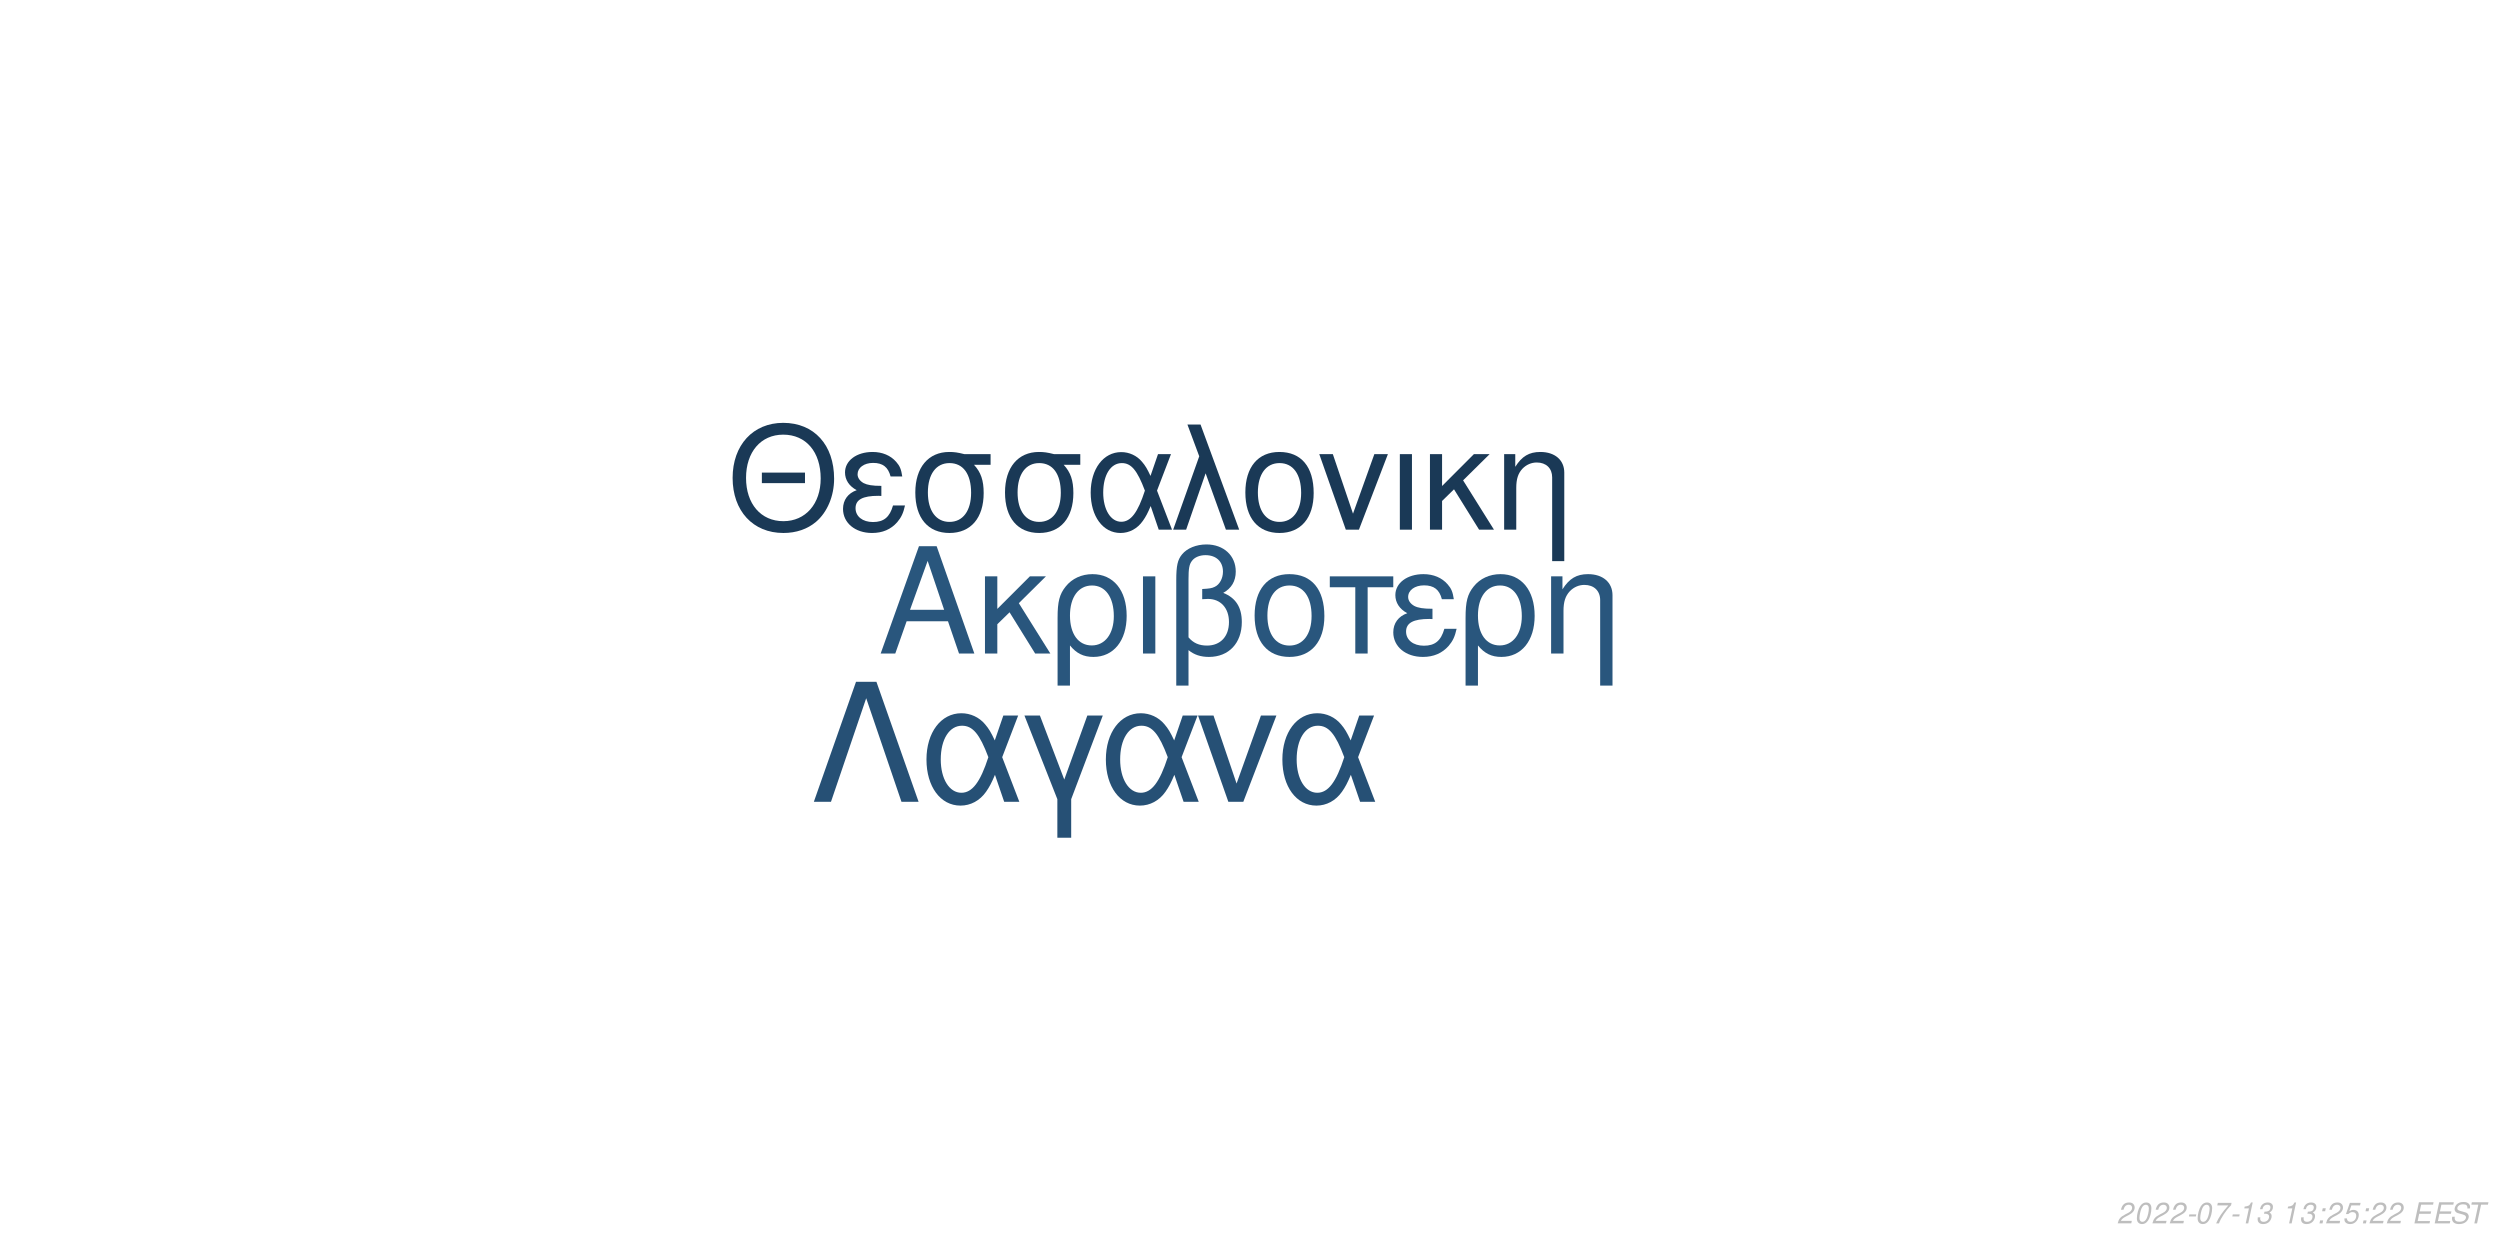
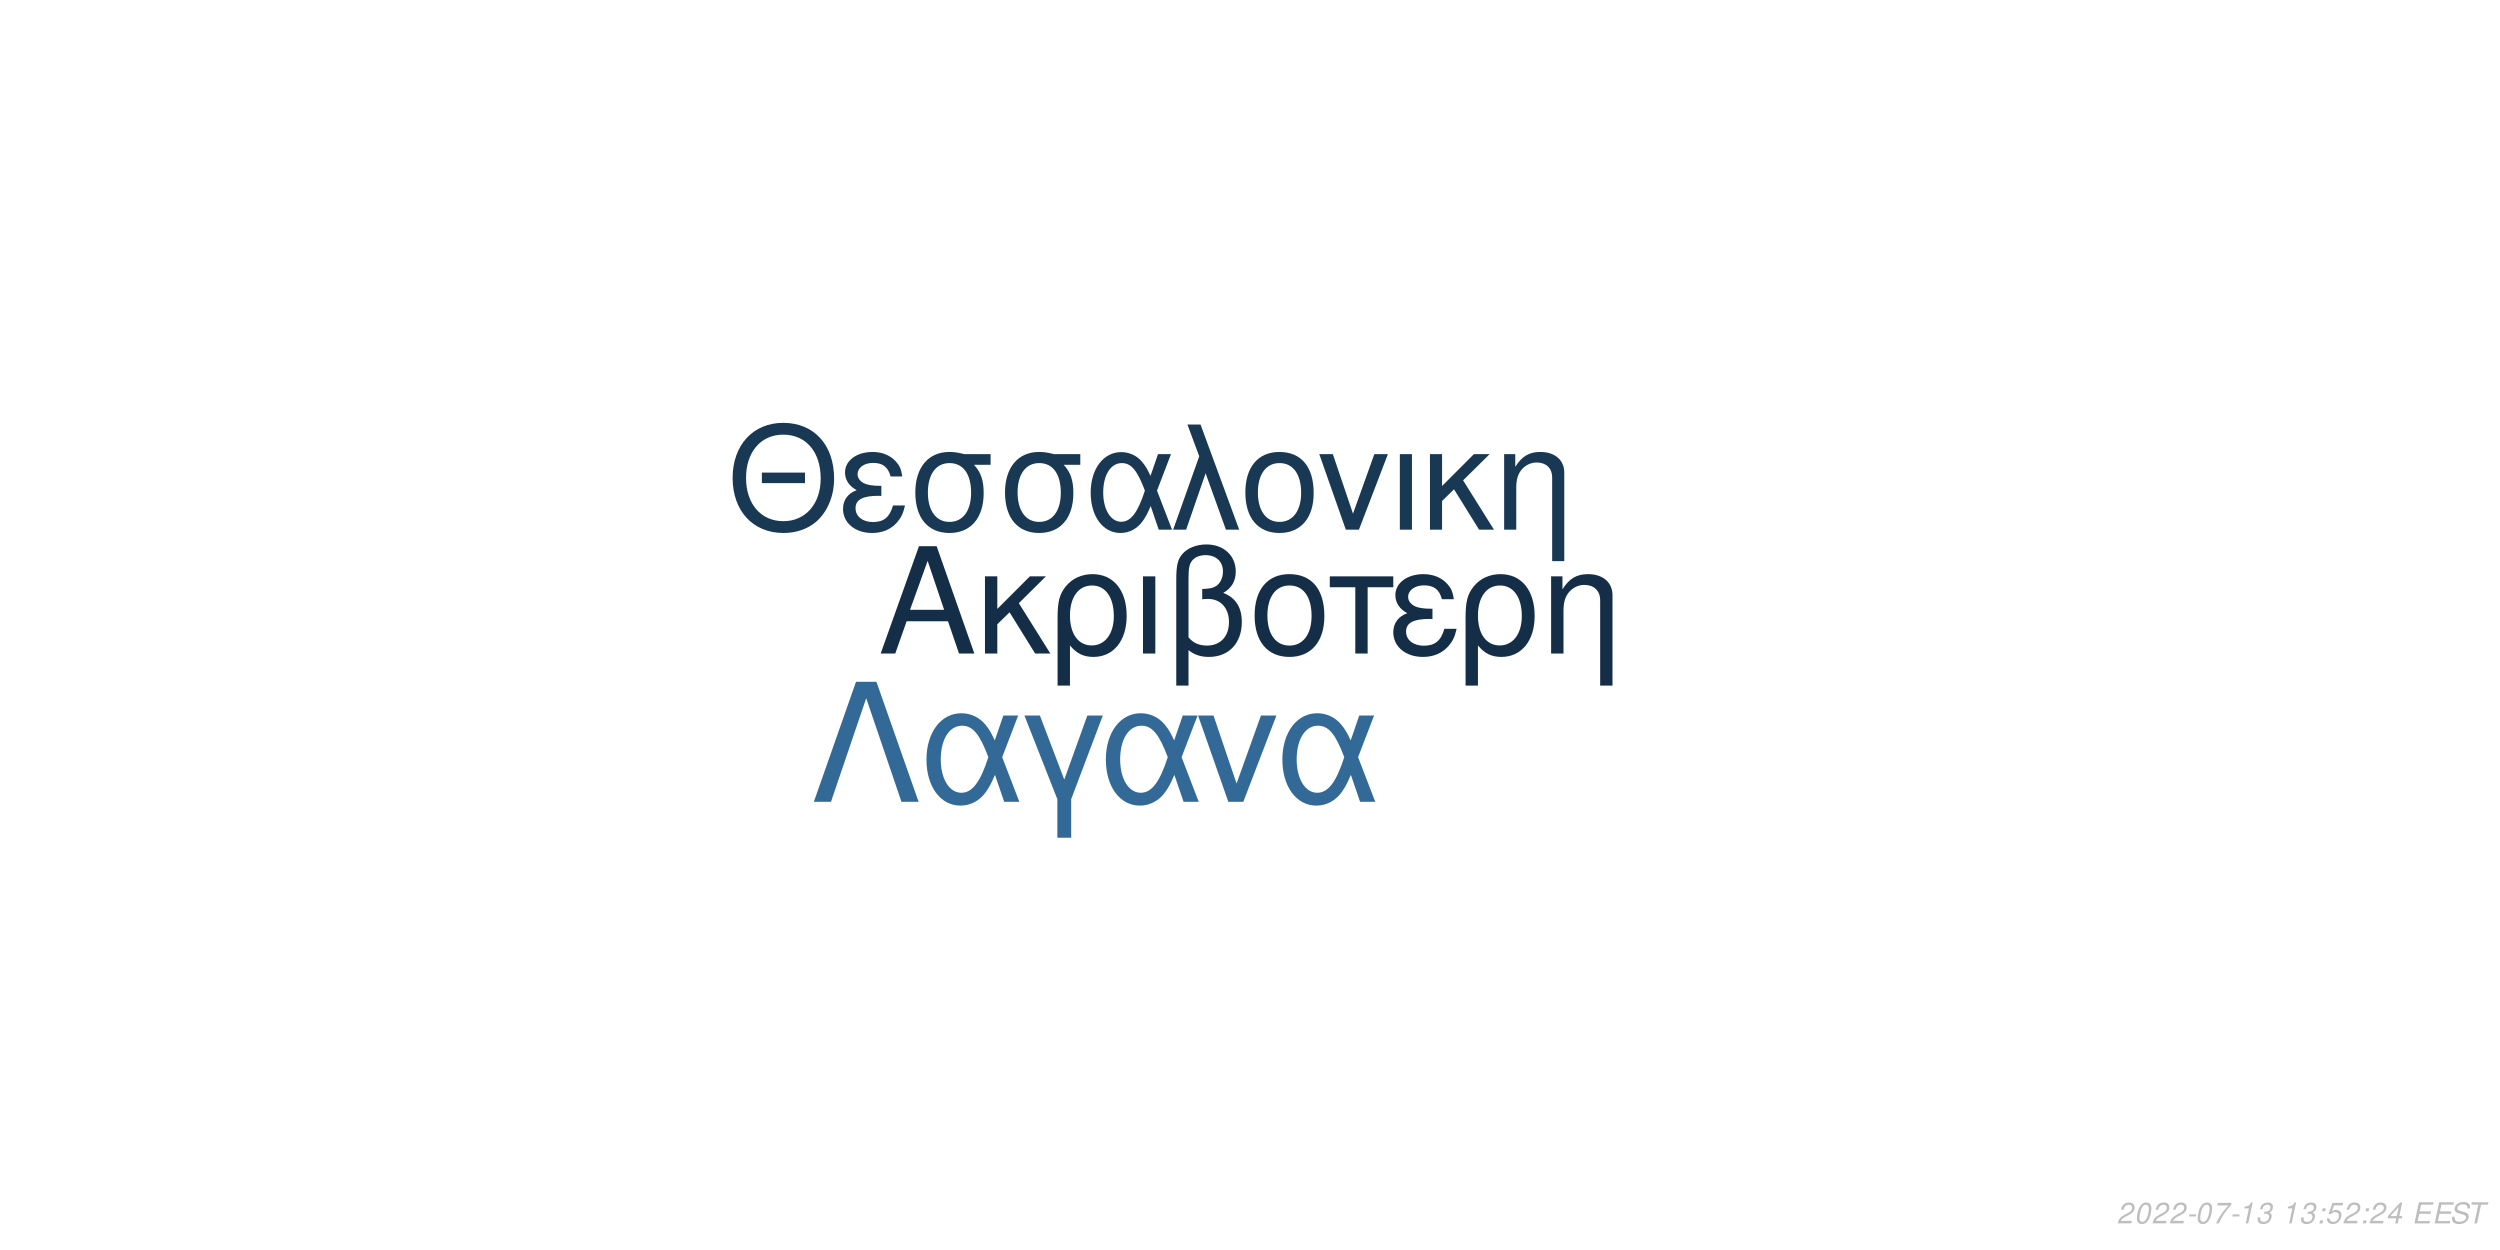
<svg xmlns="http://www.w3.org/2000/svg" xmlns:xlink="http://www.w3.org/1999/xlink" width="864pt" height="432pt" viewBox="0 0 864 432" version="1.1">
  <defs>
    <g>
      <symbol overflow="visible" id="glyph0-0">
        <path style="stroke:none;" d="" />
      </symbol>
      <symbol overflow="visible" id="glyph0-1">
        <path style="stroke:none;" d="M 24.125 -11.141 L 27.938 0 L 33.234 0 L 20.203 -37.094 L 14.094 -37.094 L 0.859 0 L 5.906 0 L 9.828 -11.141 Z M 22.797 -15.109 L 11 -15.109 L 17.094 -32.016 Z M 22.797 -15.109 " />
      </symbol>
      <symbol overflow="visible" id="glyph0-2">
        <path style="stroke:none;" d="M 7.172 -15.422 L 7.172 -26.672 L 2.906 -26.672 L 2.906 0 L 7.172 0 L 7.172 -10.125 L 11.406 -14.25 L 20.25 0 L 25.5 0 L 14.609 -17.406 L 23.969 -26.672 L 18.422 -26.672 Z M 7.172 -15.422 " />
      </symbol>
      <symbol overflow="visible" id="glyph0-3">
        <path style="stroke:none;" d="M 3 11.094 L 7.281 11.094 L 7.281 -2.797 C 9.516 -0.047 11.953 1.172 15.375 1.172 C 22.344 1.172 26.875 -4.422 26.875 -13.031 C 26.875 -21.891 22.297 -27.438 15.062 -27.438 C 11.297 -27.438 7.984 -25.906 5.797 -23.156 C 3.672 -20.516 3 -17.969 3 -12.359 Z M 14.906 -23.516 C 19.547 -23.516 22.438 -19.438 22.438 -12.922 C 22.438 -6.812 19.391 -2.797 14.812 -2.797 C 10.172 -2.797 7.281 -6.766 7.281 -13.125 C 7.281 -19.484 10.234 -23.516 14.906 -23.516 Z M 14.906 -23.516 " />
      </symbol>
      <symbol overflow="visible" id="glyph0-4">
        <path style="stroke:none;" d="M 3.516 0 L 7.781 0 L 7.781 -26.672 L 3.516 -26.672 Z M 3.516 0 " />
      </symbol>
      <symbol overflow="visible" id="glyph0-5">
        <path style="stroke:none;" d="M 4.016 11.094 L 8.25 11.094 L 8.25 -1.172 C 10.172 0.406 12.422 1.172 15.312 1.172 C 22.188 1.172 26.672 -3.609 26.672 -10.891 C 26.672 -15.984 24.578 -19.234 20.25 -20.969 C 23.109 -22.547 24.578 -25.031 24.578 -28.344 C 24.578 -33.844 20.406 -37.703 14.453 -37.703 C 10.938 -37.703 7.734 -36.391 6 -34.25 C 4.484 -32.422 4.016 -30.328 4.016 -25.391 Z M 8.25 -25.656 C 8.25 -29.359 8.5 -30.844 9.469 -32.062 C 10.375 -33.281 12.156 -34 14.094 -34 C 17.812 -34 20.156 -31.812 20.156 -28.297 C 20.156 -25.953 18.984 -23.812 17.297 -23.047 C 16.281 -22.547 15.469 -22.438 12.984 -22.297 L 12.984 -18.781 C 13.734 -18.828 14.344 -18.875 14.969 -18.875 C 19.344 -18.875 22.234 -15.719 22.234 -10.891 C 22.234 -5.906 19.281 -2.75 14.656 -2.75 C 11.953 -2.75 9.922 -3.609 8.25 -5.594 Z M 8.25 -25.656 " />
      </symbol>
      <symbol overflow="visible" id="glyph0-6">
        <path style="stroke:none;" d="M 14.094 -27.438 C 6.562 -27.438 2.094 -22.094 2.094 -13.125 C 2.094 -4.125 6.562 1.172 14.141 1.172 C 21.672 1.172 26.203 -4.172 26.203 -12.922 C 26.203 -22.188 21.828 -27.438 14.094 -27.438 Z M 14.141 -23.516 C 18.938 -23.516 21.781 -19.594 21.781 -12.984 C 21.781 -6.672 18.828 -2.75 14.141 -2.75 C 9.422 -2.75 6.516 -6.672 6.516 -13.125 C 6.516 -19.594 9.422 -23.516 14.141 -23.516 Z M 14.141 -23.516 " />
      </symbol>
      <symbol overflow="visible" id="glyph0-7">
        <path style="stroke:none;" d="M 7.891 0 L 12.156 0 L 12.156 -22.906 L 21.016 -22.906 L 21.016 -26.672 L -0.922 -26.672 L -0.922 -22.906 L 7.891 -22.906 Z M 7.891 0 " />
      </symbol>
      <symbol overflow="visible" id="glyph0-8">
        <path style="stroke:none;" d="M 14.562 -15.469 C 11.344 -15.469 9.562 -15.781 8.297 -16.438 C 6.922 -17.203 6.156 -18.328 6.156 -19.547 C 6.156 -21.891 8.453 -23.562 11.656 -23.562 C 15.062 -23.562 16.953 -22.094 17.812 -18.781 L 21.938 -18.781 C 21.578 -21.266 21.062 -22.5 19.797 -23.922 C 17.812 -26.203 14.906 -27.438 11.453 -27.438 C 5.797 -27.438 1.734 -24.375 1.734 -20.203 C 1.734 -17.609 3.156 -15.375 5.859 -13.938 C 2.797 -12.875 1.016 -10.484 1.016 -7.328 C 1.016 -2.391 5.297 1.172 11.25 1.172 C 14.969 1.172 17.906 -0.109 20.156 -2.641 C 21.578 -4.328 22.297 -5.797 22.906 -8.547 L 18.672 -8.547 C 17.5 -4.422 15.422 -2.703 11.609 -2.703 C 7.938 -2.703 5.438 -4.688 5.438 -7.578 C 5.438 -10.578 7.938 -11.953 13.484 -11.953 C 13.641 -11.953 14.094 -11.953 14.562 -11.906 Z M 14.562 -15.469 " />
      </symbol>
      <symbol overflow="visible" id="glyph0-9">
        <path style="stroke:none;" d="M 3.562 -26.672 L 3.562 0 L 7.844 0 L 7.844 -14.703 C 7.844 -17.906 8.5 -19.891 10.031 -21.531 C 11.406 -22.953 13.188 -23.719 15.062 -23.719 C 18.375 -23.719 20.516 -21.672 20.516 -18.469 L 20.516 11.094 L 24.781 11.094 L 24.781 -20.156 C 24.781 -24.578 21.469 -27.438 16.328 -27.438 C 12.359 -27.438 9.828 -25.906 7.484 -22.188 L 7.484 -26.672 Z M 3.562 -26.672 " />
      </symbol>
      <symbol overflow="visible" id="glyph1-0">
        <path style="stroke:none;" d="" />
      </symbol>
      <symbol overflow="visible" id="glyph1-1">
        <path style="stroke:none;" d="M 26.859 -19.734 L 11.953 -19.734 L 11.953 -16.094 L 26.859 -16.094 Z M 19.328 -36.922 C 8.922 -36.922 1.844 -29.25 1.844 -17.891 C 1.844 -6.484 8.875 1.141 19.391 1.141 C 23.812 1.141 27.703 -0.203 30.641 -2.688 C 34.578 -6.031 36.922 -11.656 36.922 -17.594 C 36.922 -29.297 30 -36.922 19.328 -36.922 Z M 19.328 -32.844 C 27.203 -32.844 32.281 -26.906 32.281 -17.688 C 32.281 -8.922 27.062 -2.938 19.391 -2.938 C 11.609 -2.938 6.484 -8.922 6.484 -17.891 C 6.484 -26.859 11.609 -32.844 19.328 -32.844 Z M 19.328 -32.844 " />
      </symbol>
      <symbol overflow="visible" id="glyph1-2">
        <path style="stroke:none;" d="M 14.25 -15.141 C 11.109 -15.141 9.375 -15.453 8.125 -16.094 C 6.781 -16.844 6.031 -17.938 6.031 -19.141 C 6.031 -21.422 8.266 -23.078 11.406 -23.078 C 14.75 -23.078 16.594 -21.625 17.438 -18.391 L 21.469 -18.391 C 21.125 -20.828 20.625 -22.031 19.391 -23.422 C 17.438 -25.656 14.594 -26.859 11.219 -26.859 C 5.688 -26.859 1.688 -23.875 1.688 -19.781 C 1.688 -17.234 3.094 -15.047 5.734 -13.656 C 2.734 -12.609 1 -10.266 1 -7.172 C 1 -2.344 5.188 1.141 11.016 1.141 C 14.656 1.141 17.547 -0.094 19.734 -2.594 C 21.125 -4.234 21.828 -5.688 22.422 -8.375 L 18.281 -8.375 C 17.141 -4.328 15.094 -2.641 11.359 -2.641 C 7.766 -2.641 5.328 -4.578 5.328 -7.422 C 5.328 -10.359 7.766 -11.703 13.203 -11.703 C 13.359 -11.703 13.797 -11.703 14.25 -11.656 Z M 14.25 -15.141 " />
      </symbol>
      <symbol overflow="visible" id="glyph1-3">
        <path style="stroke:none;" d="M 29 -26.109 L 19.938 -26.109 C 17.594 -26.703 16.438 -26.859 14.703 -26.859 C 7.469 -26.859 2.984 -21.469 2.984 -12.859 C 2.984 -4.031 7.375 1.141 14.797 1.141 C 22.172 1.141 26.609 -4.078 26.609 -12.656 C 26.609 -17.047 25.656 -19.828 23.266 -22.422 L 29 -22.422 Z M 14.797 -23.016 C 19.531 -23.016 22.266 -19.234 22.266 -12.75 C 22.266 -6.531 19.438 -2.688 14.797 -2.688 C 10.172 -2.688 7.328 -6.531 7.328 -12.859 C 7.328 -19.188 10.172 -23.016 14.797 -23.016 Z M 14.797 -23.016 " />
      </symbol>
      <symbol overflow="visible" id="glyph1-4">
        <path style="stroke:none;" d="M 29.344 -26.109 L 24.859 -26.109 L 22.266 -18.578 C 21.125 -21.031 20.484 -22.125 19.328 -23.469 C 17.547 -25.609 14.906 -26.812 12.156 -26.812 C 5.984 -26.812 1.594 -20.984 1.594 -12.812 C 1.594 -4.578 5.828 1.141 11.906 1.141 C 14.953 1.141 17.734 -0.344 19.625 -3.047 C 20.672 -4.531 21.281 -5.688 22.328 -8.172 L 25.109 0 L 29.703 0 L 24.516 -13.5 Z M 20.328 -13.5 C 17.891 -5.922 15.453 -2.734 12.156 -2.734 C 8.516 -2.734 5.922 -6.922 5.922 -12.812 C 5.922 -18.938 8.516 -23.016 12.359 -23.016 C 15.594 -23.016 17.688 -20.531 20.328 -13.5 Z M 20.328 -13.5 " />
      </symbol>
      <symbol overflow="visible" id="glyph1-5">
        <path style="stroke:none;" d="M 1.094 0 L 5.578 0 L 12.312 -19.484 L 19.328 0 L 23.922 0 L 10.562 -36.328 L 6.031 -36.328 L 10.109 -25.359 Z M 1.094 0 " />
      </symbol>
      <symbol overflow="visible" id="glyph1-6">
        <path style="stroke:none;" d="M 13.797 -26.859 C 6.422 -26.859 2.047 -21.625 2.047 -12.859 C 2.047 -4.031 6.422 1.141 13.859 1.141 C 21.234 1.141 25.656 -4.078 25.656 -12.656 C 25.656 -21.719 21.375 -26.859 13.797 -26.859 Z M 13.859 -23.016 C 18.531 -23.016 21.328 -19.188 21.328 -12.703 C 21.328 -6.531 18.438 -2.688 13.859 -2.688 C 9.219 -2.688 6.375 -6.531 6.375 -12.859 C 6.375 -19.188 9.219 -23.016 13.859 -23.016 Z M 13.859 -23.016 " />
      </symbol>
      <symbol overflow="visible" id="glyph1-7">
        <path style="stroke:none;" d="M 14.297 0 L 24.312 -26.109 L 19.625 -26.109 L 12.25 -5.531 L 5.281 -26.109 L 0.594 -26.109 L 9.766 0 Z M 14.297 0 " />
      </symbol>
      <symbol overflow="visible" id="glyph1-8">
        <path style="stroke:none;" d="M 3.438 0 L 7.625 0 L 7.625 -26.109 L 3.438 -26.109 Z M 3.438 0 " />
      </symbol>
      <symbol overflow="visible" id="glyph1-9">
        <path style="stroke:none;" d="M 7.031 -15.094 L 7.031 -26.109 L 2.844 -26.109 L 2.844 0 L 7.031 0 L 7.031 -9.922 L 11.156 -13.953 L 19.828 0 L 24.969 0 L 14.297 -17.047 L 23.469 -26.109 L 18.031 -26.109 Z M 7.031 -15.094 " />
      </symbol>
      <symbol overflow="visible" id="glyph1-10">
        <path style="stroke:none;" d="M 3.484 -26.109 L 3.484 0 L 7.672 0 L 7.672 -14.406 C 7.672 -17.547 8.328 -19.484 9.812 -21.078 C 11.156 -22.469 12.906 -23.219 14.75 -23.219 C 17.984 -23.219 20.078 -21.234 20.078 -18.094 L 20.078 10.859 L 24.266 10.859 L 24.266 -19.734 C 24.266 -24.062 21.031 -26.859 16 -26.859 C 12.109 -26.859 9.609 -25.359 7.328 -21.719 L 7.328 -26.109 Z M 3.484 -26.109 " />
      </symbol>
      <symbol overflow="visible" id="glyph2-0">
        <path style="stroke:none;" d="" />
      </symbol>
      <symbol overflow="visible" id="glyph2-1">
        <path style="stroke:none;" d="M 22.531 -41.484 L 15.484 -41.484 L 0.906 0 L 6.828 0 L 19 -35.797 L 31.188 0 L 37.109 0 Z M 22.531 -41.484 " />
      </symbol>
      <symbol overflow="visible" id="glyph2-2">
        <path style="stroke:none;" d="M 33.516 -29.812 L 28.391 -29.812 L 25.438 -21.219 C 24.125 -24.016 23.391 -25.266 22.078 -26.797 C 20.031 -29.25 17.016 -30.609 13.891 -30.609 C 6.828 -30.609 1.828 -23.953 1.828 -14.625 C 1.828 -5.234 6.656 1.312 13.594 1.312 C 17.078 1.312 20.266 -0.391 22.422 -3.469 C 23.609 -5.172 24.297 -6.484 25.5 -9.328 L 28.688 0 L 33.922 0 L 28 -15.422 Z M 23.219 -15.422 C 20.422 -6.766 17.641 -3.125 13.891 -3.125 C 9.734 -3.125 6.766 -7.906 6.766 -14.625 C 6.766 -21.625 9.734 -26.297 14.109 -26.297 C 17.812 -26.297 20.203 -23.453 23.219 -15.422 Z M 23.219 -15.422 " />
      </symbol>
      <symbol overflow="visible" id="glyph2-3">
        <path style="stroke:none;" d="M 12.062 12.406 L 16.844 12.406 L 16.844 -0.906 L 27.766 -29.812 L 22.422 -29.812 L 14.453 -7.688 L 6.031 -29.812 L 0.688 -29.812 L 12.062 -0.906 Z M 12.062 12.406 " />
      </symbol>
      <symbol overflow="visible" id="glyph2-4">
        <path style="stroke:none;" d="M 16.328 0 L 27.766 -29.812 L 22.422 -29.812 L 14 -6.312 L 6.031 -29.812 L 0.688 -29.812 L 11.156 0 Z M 16.328 0 " />
      </symbol>
      <symbol overflow="visible" id="glyph3-0">
        <path style="stroke:none;" d="" />
      </symbol>
      <symbol overflow="visible" id="glyph3-1">
        <path style="stroke:none;" d="M 5.234 -0.875 L 1.469 -0.875 C 1.641 -1.375 2.203 -1.891 3.109 -2.344 L 4.234 -2.938 C 5.562 -3.625 6.219 -4.469 6.219 -5.484 C 6.219 -5.938 6.062 -6.359 5.797 -6.656 C 5.469 -7.047 4.984 -7.234 4.312 -7.234 C 2.766 -7.234 1.891 -6.453 1.484 -4.734 L 2.375 -4.734 C 2.484 -5.188 2.609 -5.484 2.797 -5.75 C 3.094 -6.203 3.609 -6.453 4.188 -6.453 C 4.891 -6.453 5.344 -6.031 5.344 -5.375 C 5.344 -4.703 4.859 -4.094 4.016 -3.656 L 2.984 -3.125 C 1.234 -2.188 0.797 -1.656 0.344 -0.016 L 5.047 -0.016 Z M 5.234 -0.875 " />
      </symbol>
      <symbol overflow="visible" id="glyph3-2">
        <path style="stroke:none;" d="M 4.203 -7.234 C 3.375 -7.234 2.688 -6.812 2.125 -5.984 C 1.484 -5.047 0.984 -3.188 0.984 -1.734 C 0.984 -1.109 1.172 -0.562 1.484 -0.266 C 1.797 0.047 2.281 0.234 2.766 0.234 C 3.625 0.234 4.281 -0.156 4.859 -1.016 C 5.516 -1.953 6 -3.797 6 -5.266 C 6 -6.5 5.328 -7.234 4.203 -7.234 Z M 4.094 -6.453 C 4.734 -6.453 5.125 -5.984 5.125 -5.156 C 5.125 -4.203 4.781 -2.625 4.406 -1.812 C 3.984 -0.938 3.516 -0.547 2.875 -0.547 C 2.25 -0.547 1.875 -1.031 1.875 -1.828 C 1.875 -2.797 2.203 -4.344 2.594 -5.203 C 2.984 -6.047 3.453 -6.453 4.094 -6.453 Z M 4.094 -6.453 " />
      </symbol>
      <symbol overflow="visible" id="glyph3-3">
        <path style="stroke:none;" d="M 3.516 -3.125 L 1.125 -3.125 L 0.969 -2.406 L 3.359 -2.406 Z M 3.516 -3.125 " />
      </symbol>
      <symbol overflow="visible" id="glyph3-4">
        <path style="stroke:none;" d="M 6.703 -7.094 L 1.953 -7.094 L 1.766 -6.219 L 5.594 -6.219 C 3.344 -3.688 2.266 -2.109 1.375 0 L 2.344 0 C 3.031 -1.906 4.828 -4.594 6.547 -6.281 Z M 6.703 -7.094 " />
      </symbol>
      <symbol overflow="visible" id="glyph3-5">
        <path style="stroke:none;" d="M 3.703 -5.188 L 2.594 0 L 3.469 0 L 5.016 -7.234 L 4.438 -7.234 C 3.906 -6.156 3.688 -6.016 2.234 -5.812 L 2.109 -5.188 Z M 3.703 -5.188 " />
      </symbol>
      <symbol overflow="visible" id="glyph3-6">
        <path style="stroke:none;" d="M 2.922 -3.312 C 3.125 -3.344 3.234 -3.344 3.375 -3.344 C 4.203 -3.344 4.688 -3 4.688 -2.406 C 4.688 -1.312 3.906 -0.547 2.781 -0.547 C 2.047 -0.547 1.594 -0.938 1.594 -1.562 C 1.594 -1.719 1.609 -1.844 1.656 -2.094 L 0.766 -2.094 C 0.734 -1.797 0.719 -1.641 0.719 -1.469 C 0.719 -0.375 1.406 0.234 2.641 0.234 C 3.547 0.234 4.297 -0.078 4.812 -0.656 C 5.266 -1.156 5.562 -1.875 5.562 -2.547 C 5.562 -3.125 5.344 -3.453 4.797 -3.734 C 5.641 -4.234 6.016 -4.844 6.016 -5.734 C 6.016 -6.656 5.312 -7.234 4.203 -7.234 C 3.375 -7.234 2.672 -6.938 2.188 -6.375 C 1.891 -6.031 1.703 -5.641 1.516 -4.906 L 2.391 -4.906 C 2.5 -5.359 2.594 -5.594 2.734 -5.812 C 3.047 -6.234 3.516 -6.453 4.078 -6.453 C 4.734 -6.453 5.141 -6.125 5.141 -5.578 C 5.141 -5.188 5.016 -4.797 4.797 -4.547 C 4.516 -4.234 4 -4.062 3.266 -4.062 L 3.078 -4.062 Z M 2.922 -3.312 " />
      </symbol>
      <symbol overflow="visible" id="glyph3-7">
        <path style="stroke:none;" d="" />
      </symbol>
      <symbol overflow="visible" id="glyph3-8">
        <path style="stroke:none;" d="M 2.359 -1.031 L 1.312 -1.031 L 1.094 0 L 2.141 0 Z M 3.266 -5.234 L 2.219 -5.234 L 2 -4.203 L 3.047 -4.203 Z M 3.266 -5.234 " />
      </symbol>
      <symbol overflow="visible" id="glyph3-9">
        <path style="stroke:none;" d="M 6.297 -7.094 L 2.594 -7.094 L 1.234 -3.234 L 2.047 -3.234 C 2.656 -3.766 2.938 -3.906 3.531 -3.906 C 4.328 -3.906 4.797 -3.453 4.797 -2.688 C 4.797 -1.438 3.969 -0.547 2.828 -0.547 C 2.031 -0.547 1.609 -0.938 1.578 -1.734 L 0.703 -1.734 L 0.703 -1.516 C 0.703 -0.938 0.844 -0.547 1.188 -0.266 C 1.562 0.062 2.078 0.234 2.703 0.234 C 3.656 0.234 4.391 -0.156 4.984 -0.922 C 5.422 -1.5 5.672 -2.234 5.672 -2.953 C 5.672 -4 4.938 -4.672 3.812 -4.672 C 3.328 -4.672 2.906 -4.547 2.406 -4.234 L 3.109 -6.219 L 6.109 -6.219 Z M 6.297 -7.094 " />
      </symbol>
      <symbol overflow="visible" id="glyph3-10">
+         <path style="stroke:none;" d="M 3.625 -1.75 L 3.266 0 L 4.141 0 L 4.516 -1.75 L 5.562 -1.75 L 5.734 -2.531 L 4.688 -2.531 L 5.688 -7.234 L 5.016 -7.234 L 0.844 -2.672 L 0.641 -1.75 Z M 3.797 -2.531 L 1.594 -2.531 L 4.469 -5.703 Z M 3.797 -2.531 " />
+       </symbol>
+       <symbol overflow="visible" id="glyph3-11">
        <path style="stroke:none;" d="M 2.547 -3.312 L 6.5 -3.312 L 6.688 -4.141 L 2.719 -4.141 L 3.219 -6.469 L 7.344 -6.469 L 7.516 -7.297 L 2.453 -7.297 L 0.906 0 L 6.125 0 L 6.297 -0.812 L 2.016 -0.812 Z M 2.547 -3.312 " />
      </symbol>
-       <symbol overflow="visible" id="glyph3-11">
+       <symbol overflow="visible" id="glyph3-12">
        <path style="stroke:none;" d="M 7.062 -5.156 C 7.125 -5.438 7.141 -5.562 7.141 -5.703 C 7.141 -6.156 6.938 -6.594 6.594 -6.891 C 6.188 -7.25 5.656 -7.406 4.875 -7.406 C 3.844 -7.406 3.047 -7.125 2.5 -6.562 C 2.094 -6.141 1.781 -5.438 1.781 -4.922 C 1.781 -4.297 2.219 -3.766 2.891 -3.562 L 4.594 -3.094 C 5.406 -2.859 5.734 -2.578 5.734 -2.094 C 5.734 -1.781 5.547 -1.406 5.266 -1.141 C 4.844 -0.766 4.266 -0.578 3.453 -0.578 C 2.328 -0.578 1.812 -0.984 1.812 -1.906 C 1.812 -2.047 1.812 -2.125 1.844 -2.312 L 0.984 -2.312 C 0.906 -2.062 0.891 -1.906 0.891 -1.688 C 0.891 -0.484 1.797 0.234 3.297 0.234 C 4.359 0.234 5.234 -0.062 5.812 -0.609 C 6.344 -1.078 6.688 -1.797 6.688 -2.375 C 6.688 -2.641 6.609 -2.906 6.453 -3.156 C 6.234 -3.5 5.938 -3.703 5.469 -3.828 L 3.75 -4.312 C 2.984 -4.547 2.734 -4.734 2.734 -5.188 C 2.734 -5.547 2.875 -5.844 3.188 -6.109 C 3.547 -6.438 4.031 -6.594 4.703 -6.594 C 5.266 -6.594 5.688 -6.484 5.906 -6.297 C 6.094 -6.125 6.219 -5.797 6.219 -5.516 C 6.219 -5.422 6.203 -5.344 6.188 -5.156 Z M 7.062 -5.156 " />
      </symbol>
-       <symbol overflow="visible" id="glyph3-12">
+       <symbol overflow="visible" id="glyph3-13">
        <path style="stroke:none;" d="M 4.938 -6.469 L 7.312 -6.469 L 7.484 -7.297 L 1.75 -7.297 L 1.578 -6.469 L 3.984 -6.469 L 2.609 0 L 3.547 0 Z M 4.938 -6.469 " />
      </symbol>
    </g>
  </defs>
  <g id="surface1">
    <rect x="0" y="0" width="864" height="432" style="fill:rgb(100%,100%,100%);fill-opacity:1;stroke:none;" />
-     <g style="fill:rgb(16.078%,33.725%,49.02%);fill-opacity:1;">
+     <g style="fill:rgb(8.235%,18.039%,27.843%);fill-opacity:1;">
      <use xlink:href="#glyph0-1" x="303.5" y="225.861" />
      <use xlink:href="#glyph0-2" x="337.5" y="225.861" />
      <use xlink:href="#glyph0-3" x="362.5" y="225.861" />
      <use xlink:href="#glyph0-4" x="391.5" y="225.861" />
      <use xlink:href="#glyph0-5" x="402.5" y="225.861" />
      <use xlink:href="#glyph0-6" x="431.5" y="225.861" />
      <use xlink:href="#glyph0-7" x="460.5" y="225.861" />
      <use xlink:href="#glyph0-8" x="480.5" y="225.861" />
      <use xlink:href="#glyph0-3" x="503.5" y="225.861" />
      <use xlink:href="#glyph0-9" x="532.5" y="225.861" />
    </g>
-     <g style="fill:rgb(10.196%,22.353%,33.725%);fill-opacity:1;">
+     <g style="fill:rgb(9.804%,21.961%,32.941%);fill-opacity:1;">
      <use xlink:href="#glyph1-1" x="251.348" y="183.058" />
      <use xlink:href="#glyph1-2" x="290.348" y="183.058" />
      <use xlink:href="#glyph1-3" x="313.348" y="183.058" />
      <use xlink:href="#glyph1-3" x="344.348" y="183.058" />
      <use xlink:href="#glyph1-4" x="375.348" y="183.058" />
      <use xlink:href="#glyph1-5" x="404.348" y="183.058" />
      <use xlink:href="#glyph1-6" x="428.348" y="183.058" />
      <use xlink:href="#glyph1-7" x="455.348" y="183.058" />
      <use xlink:href="#glyph1-8" x="480.348" y="183.058" />
      <use xlink:href="#glyph1-9" x="491.348" y="183.058" />
      <use xlink:href="#glyph1-10" x="516.348" y="183.058" />
    </g>
-     <g style="fill:rgb(14.902%,31.373%,45.882%);fill-opacity:1;">
+     <g style="fill:rgb(19.608%,41.176%,58.824%);fill-opacity:1;">
      <use xlink:href="#glyph2-1" x="280.359" y="277.105" />
      <use xlink:href="#glyph2-2" x="318.359" y="277.105" />
      <use xlink:href="#glyph2-3" x="353.359" y="277.105" />
      <use xlink:href="#glyph2-2" x="380.359" y="277.105" />
      <use xlink:href="#glyph2-4" x="413.359" y="277.105" />
      <use xlink:href="#glyph2-2" x="441.359" y="277.105" />
    </g>
    <g style="fill:rgb(74.51%,74.51%,74.51%);fill-opacity:1;">
      <use xlink:href="#glyph3-1" x="731.52" y="422.81" />
      <use xlink:href="#glyph3-2" x="737.52" y="422.81" />
      <use xlink:href="#glyph3-1" x="743.52" y="422.81" />
      <use xlink:href="#glyph3-1" x="749.52" y="422.81" />
      <use xlink:href="#glyph3-3" x="755.52" y="422.81" />
      <use xlink:href="#glyph3-2" x="758.52" y="422.81" />
      <use xlink:href="#glyph3-4" x="764.52" y="422.81" />
      <use xlink:href="#glyph3-3" x="770.52" y="422.81" />
      <use xlink:href="#glyph3-5" x="773.52" y="422.81" />
      <use xlink:href="#glyph3-6" x="779.52" y="422.81" />
      <use xlink:href="#glyph3-7" x="785.52" y="422.81" />
      <use xlink:href="#glyph3-5" x="788.52" y="422.81" />
      <use xlink:href="#glyph3-6" x="794.52" y="422.81" />
      <use xlink:href="#glyph3-8" x="800.52" y="422.81" />
-       <use xlink:href="#glyph3-1" x="803.52" y="422.81" />
-       <use xlink:href="#glyph3-9" x="809.52" y="422.81" />
+       <use xlink:href="#glyph3-9" x="803.52" y="422.81" />
+       <use xlink:href="#glyph3-1" x="809.52" y="422.81" />
      <use xlink:href="#glyph3-8" x="815.52" y="422.81" />
      <use xlink:href="#glyph3-1" x="818.52" y="422.81" />
-       <use xlink:href="#glyph3-1" x="824.52" y="422.81" />
+       <use xlink:href="#glyph3-10" x="824.52" y="422.81" />
      <use xlink:href="#glyph3-7" x="830.52" y="422.81" />
-       <use xlink:href="#glyph3-10" x="833.52" y="422.81" />
-       <use xlink:href="#glyph3-10" x="840.52" y="422.81" />
-       <use xlink:href="#glyph3-11" x="846.52" y="422.81" />
-       <use xlink:href="#glyph3-12" x="852.52" y="422.81" />
+       <use xlink:href="#glyph3-11" x="833.52" y="422.81" />
+       <use xlink:href="#glyph3-11" x="840.52" y="422.81" />
+       <use xlink:href="#glyph3-12" x="846.52" y="422.81" />
+       <use xlink:href="#glyph3-13" x="852.52" y="422.81" />
    </g>
  </g>
</svg>
